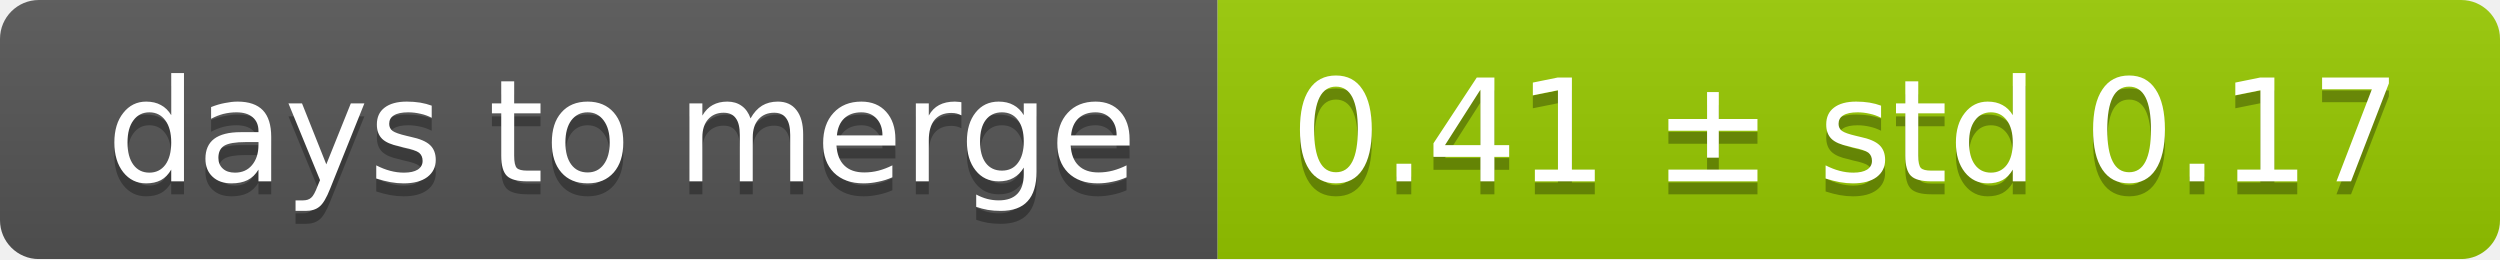
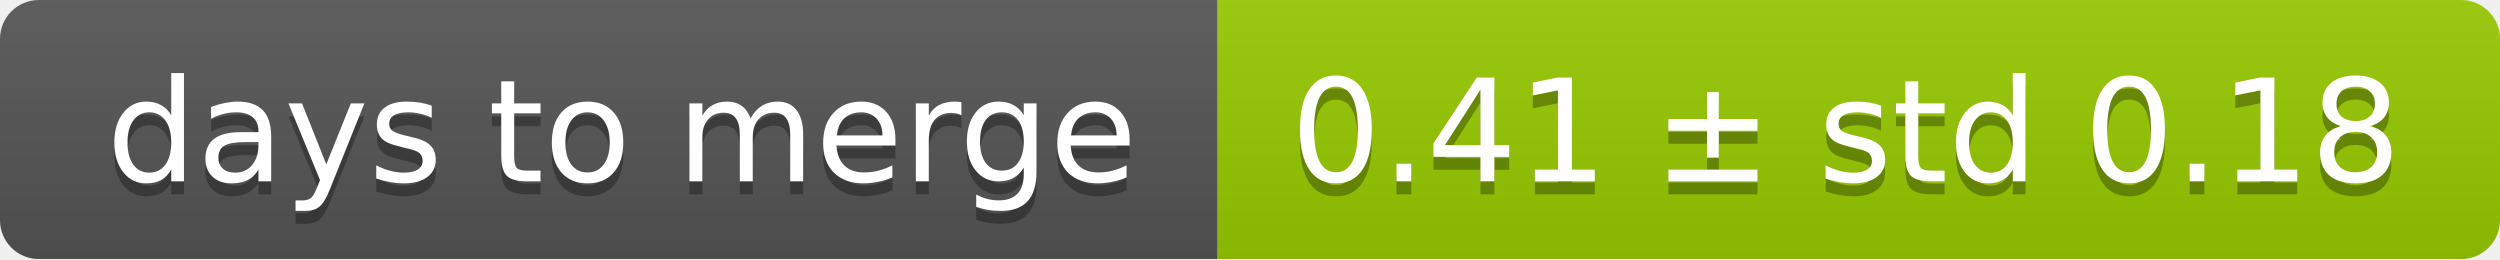
<svg xmlns="http://www.w3.org/2000/svg" width="193" height="20">
  <linearGradient id="smooth" x2="0" y2="100%">
    <stop offset="0" stop-color="#bbb" stop-opacity=".1" />
    <stop offset="1" stop-opacity=".1" />
  </linearGradient>
  <mask id="round">
    <rect width="193" height="20" rx="3" fill="#fff" />
  </mask>
  <g mask="url(#round)">
    <rect width="94" height="20" fill="#555" />
    <rect x="94" width="99" height="20" fill="#97ca00" />
    <rect width="193" height="20" fill="url(#smooth)" />
  </g>
  <g fill="#fff" text-anchor="middle" font-family="DejaVu Sans,Verdana,Geneva,sans-serif" font-size="11">
    <text x="48" y="15" fill="#010101" fill-opacity=".3">days to merge</text>
    <text x="48" y="14">days to merge</text>
-     <text x="142.5" y="15" fill="#010101" fill-opacity=".3">0.41 ± std 0.17</text>
-     <text x="142.5" y="14">0.41 ± std 0.17</text>
+     <text x="142.5" y="15" fill="#010101" fill-opacity=".3">0.41 ± std 0.18</text>
+     <text x="142.5" y="14">0.41 ± std 0.18</text>
  </g>
</svg>
